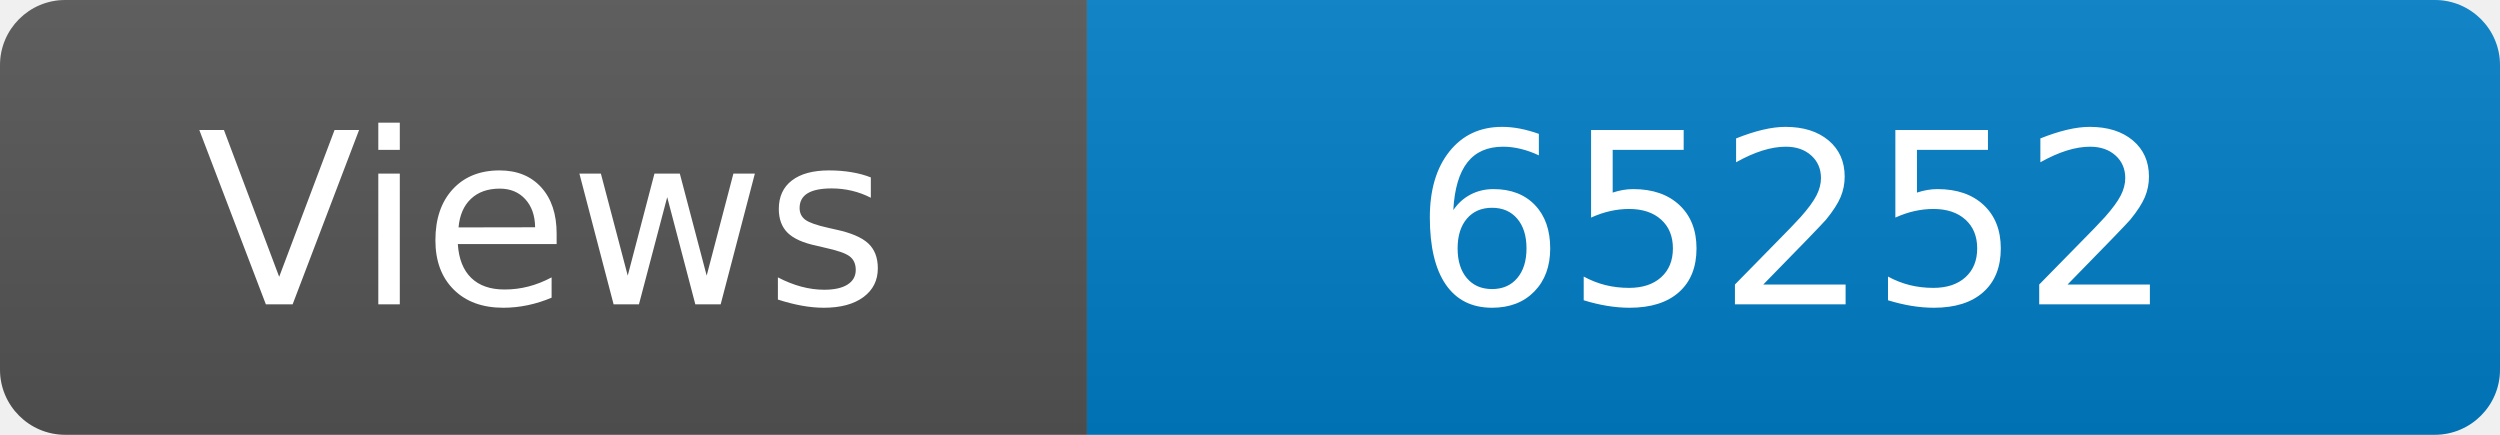
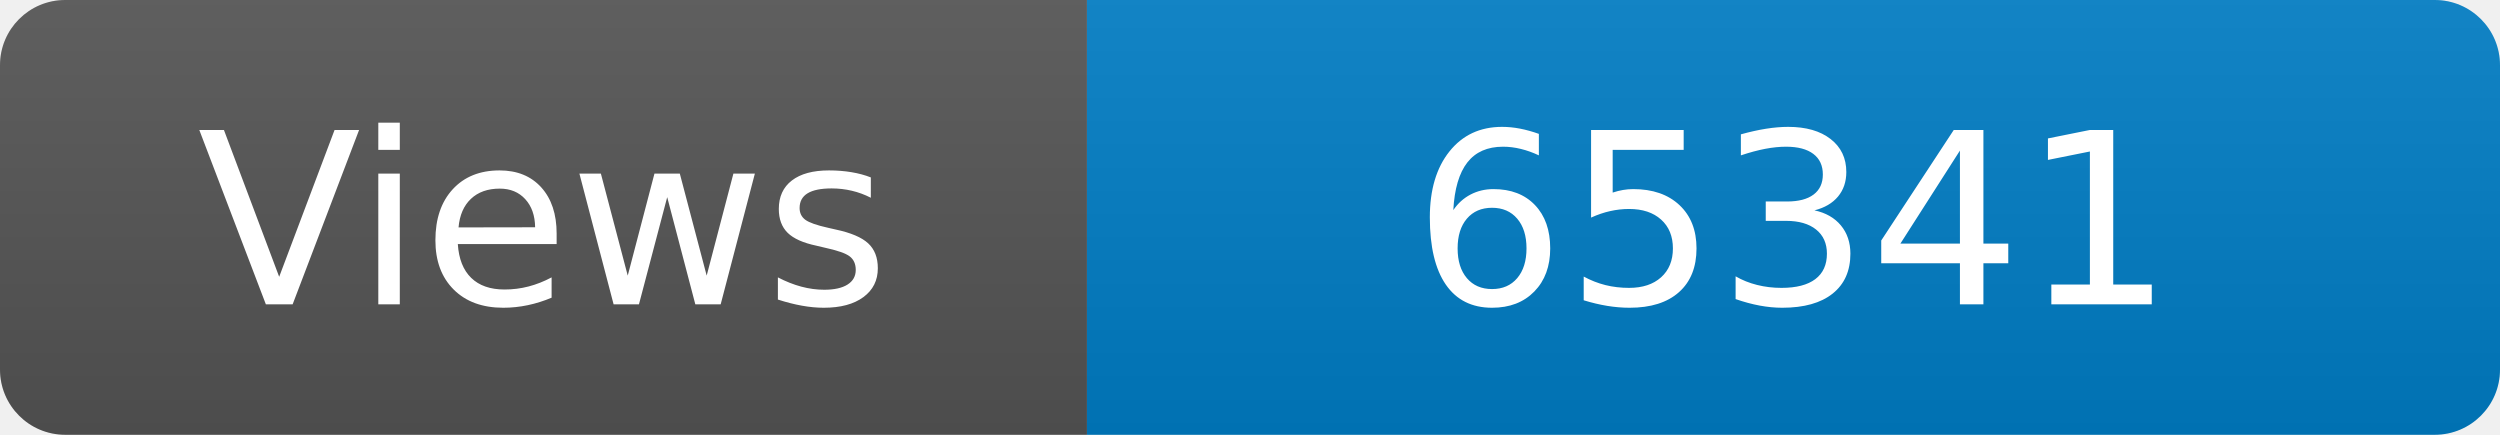
<svg xmlns="http://www.w3.org/2000/svg" width="115" height="20" role="img" aria-label="Maintained?: yes">
  <linearGradient id="s" x2="0" y2="100%">
    <stop offset="0" stop-color="#bbb" stop-opacity=".1" />
    <stop offset="1" stop-opacity=".1" />
  </linearGradient>
  <clipPath id="r">
    <rect width="115" height="20" rx="3" fill="#fff" />
  </clipPath>
  <g clip-path="url(#r)">
    <rect width="50" height="20" fill="#555" />
    <rect x="50" width="160" height="20" fill="#007ec6" />
    <rect width="115" height="20" fill="url(#s)" />
  </g>
  <g fill="#fff" text-anchor="middle" font-family="Verdana,Geneva,DejaVu Sans,sans-serif" font-size="110">
    <text x="250" y="140" transform="scale(.1)" fill="#fff">Views</text>
-     <text x="825" y="140" transform="scale(.1)" fill="#fff">65252</text>
+     <text x="825" y="140" transform="scale(.1)" fill="#fff">65341</text>
  </g>
</svg>
